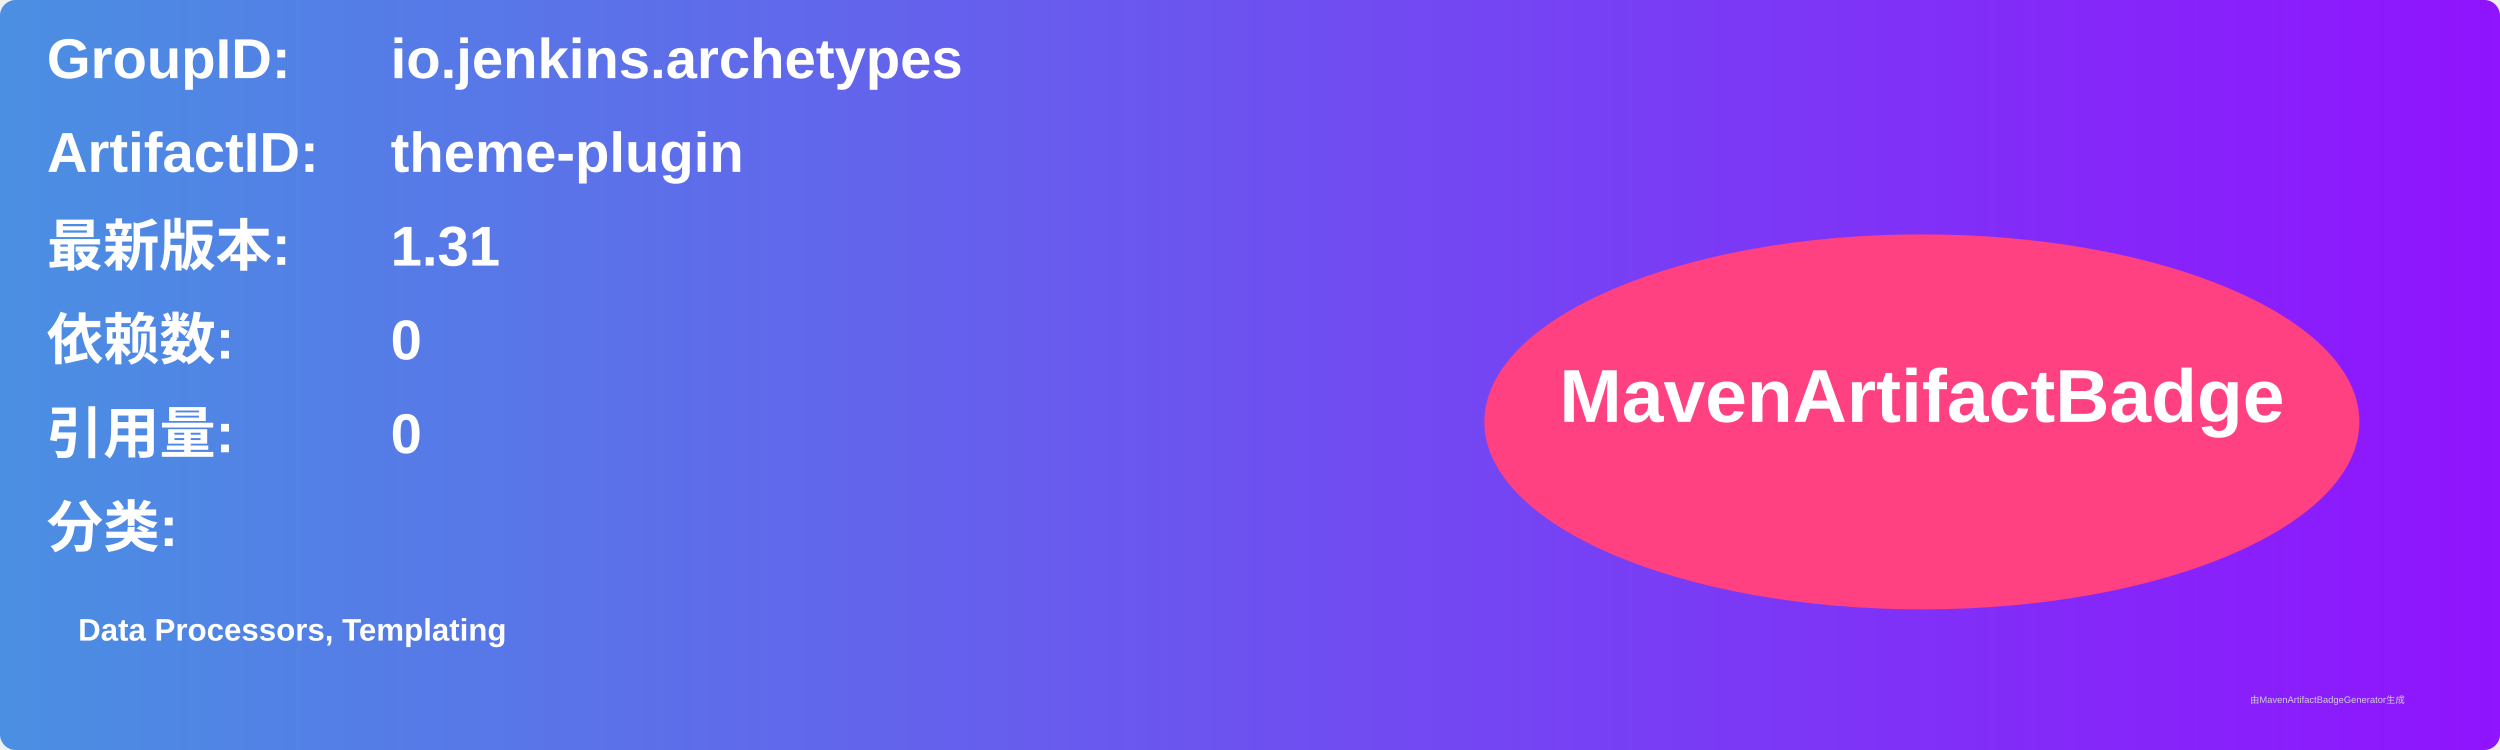
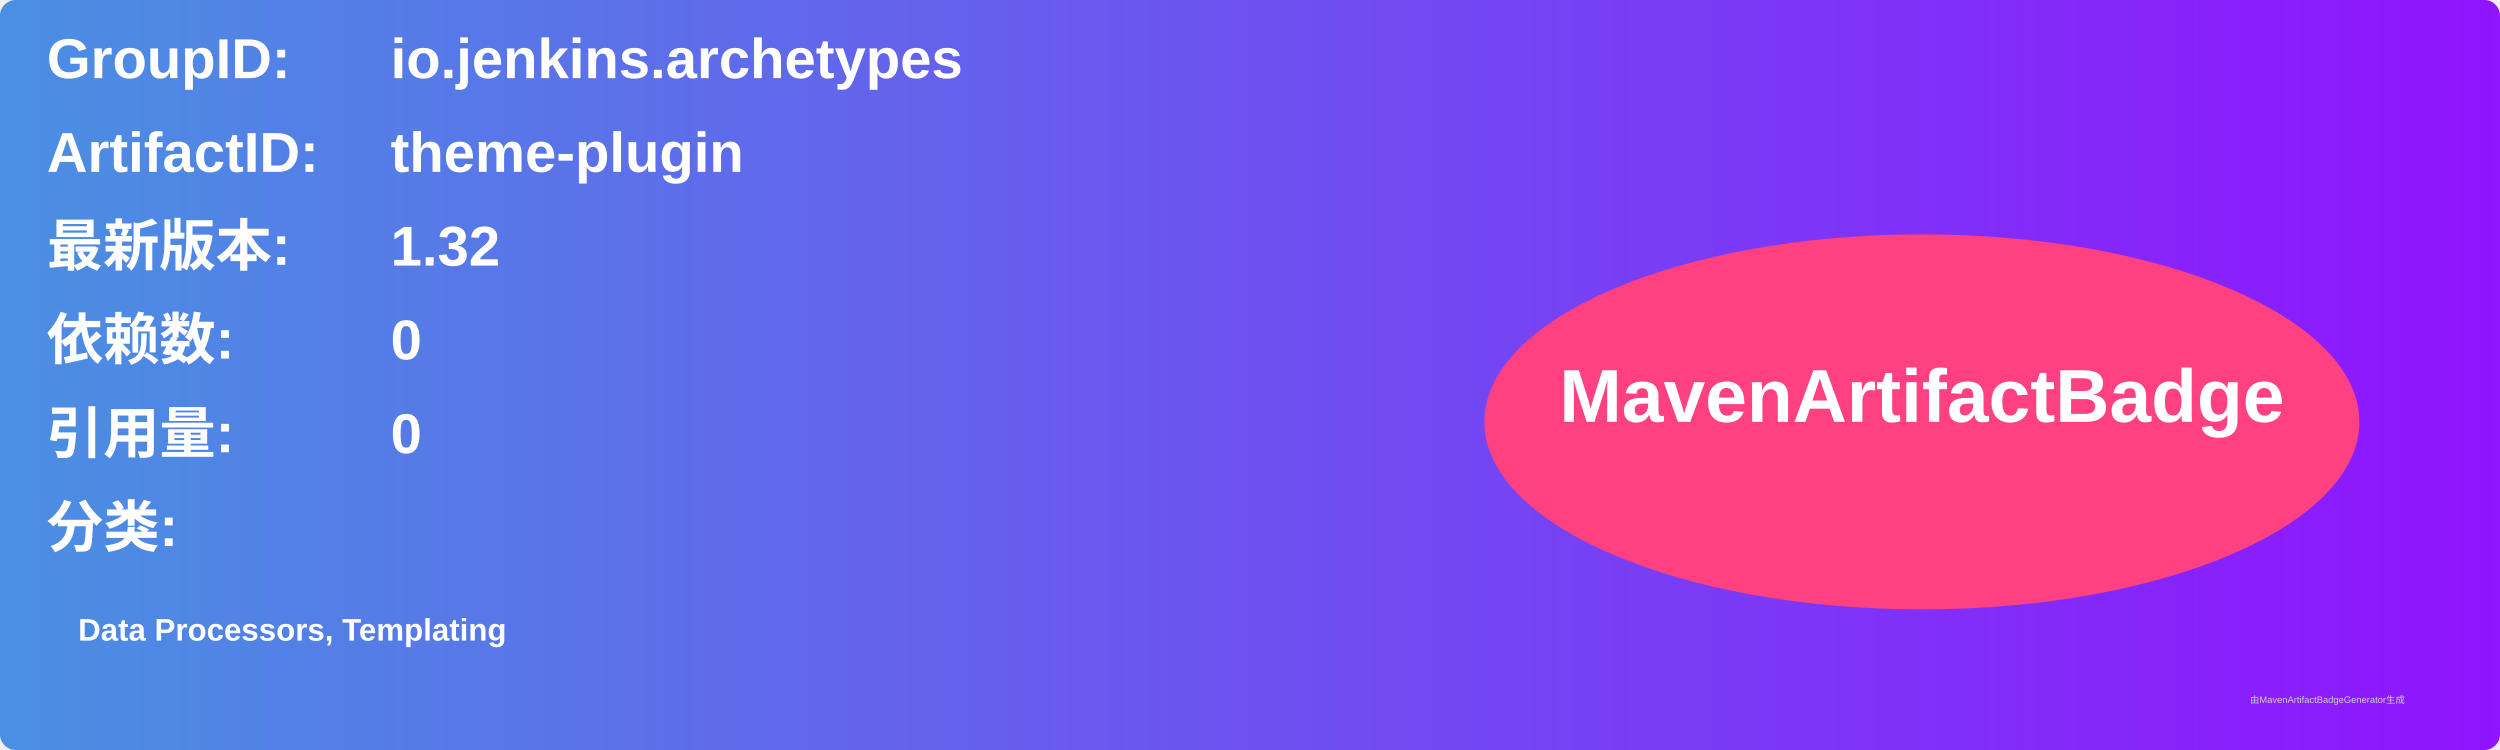
<svg xmlns="http://www.w3.org/2000/svg" width="800" height="240" viewBox="0 0 800 240">
  <linearGradient id="grad" x1="0%" y1="0%" x2="100%" y2="0%">
    <stop offset="0%" stop-color="#4a90e2" />
    <stop offset="100%" stop-color="#9013fe" />
  </linearGradient>
  <rect width="100%" height="100%" rx="5" ry="5" fill="url(#grad)" />
  <g transform="translate(15, 15)">
    <text x="0" y="10" font-family="Arial" font-size="18" fill="white" font-weight="bold" width="260">GroupID:</text>
    <text x="110" y="10" font-family="Arial" font-size="18" fill="white" font-weight="bold" width="460">io.jenkins.archetypes</text>
    <text x="0" y="40" font-family="Arial" font-size="18" fill="white" font-weight="bold" width="260">ArtifactID:</text>
    <text x="110" y="40" font-family="Arial" font-size="18" fill="white" font-weight="bold" width="460">theme-plugin</text>
    <text x="0" y="70" font-family="Arial" font-size="18" fill="white" font-weight="bold">最新版本:</text>
    <text x="110" y="70" font-family="Arial" font-size="18" fill="white" font-weight="bold">
-       <tspan font-weight="bold">1.31</tspan>
+       <tspan font-weight="bold">1.32</tspan>
    </text>
    <text x="0" y="100" font-family="Arial" font-size="18" fill="white" font-weight="bold">依赖数: </text>
    <text x="110" y="100" font-family="Arial" font-size="18" fill="white">
      <tspan font-weight="bold">0</tspan>
    </text>
    <text x="0" y="130" font-family="Arial" font-size="18" fill="white" font-weight="bold">引用量: </text>
    <text x="110" y="130" font-family="Arial" font-size="18" fill="white">
      <tspan font-weight="bold">0</tspan>
    </text>
    <text x="0" y="160" font-family="Arial" font-size="18" fill="white" font-weight="bold">分类:</text>
    <text x="10" y="190" font-family="Arial" font-size="10" fill="white">
      <tspan font-weight="bold">Data Processors, Templating</tspan>
    </text>
    <ellipse cx="600" cy="120" rx="140" ry="60" fill="#ff4081" />
    <text x="600" y="120" text-anchor="middle" font-family="Arial" font-size="24" fill="white" font-weight="bold">MavenArtifactBadge</text>
  </g>
  <text x="720" y="225" font-family="Arial" font-size="3" fill="#d0d0d0">由MavenArtifactBadgeGenerator生成</text>
</svg>
